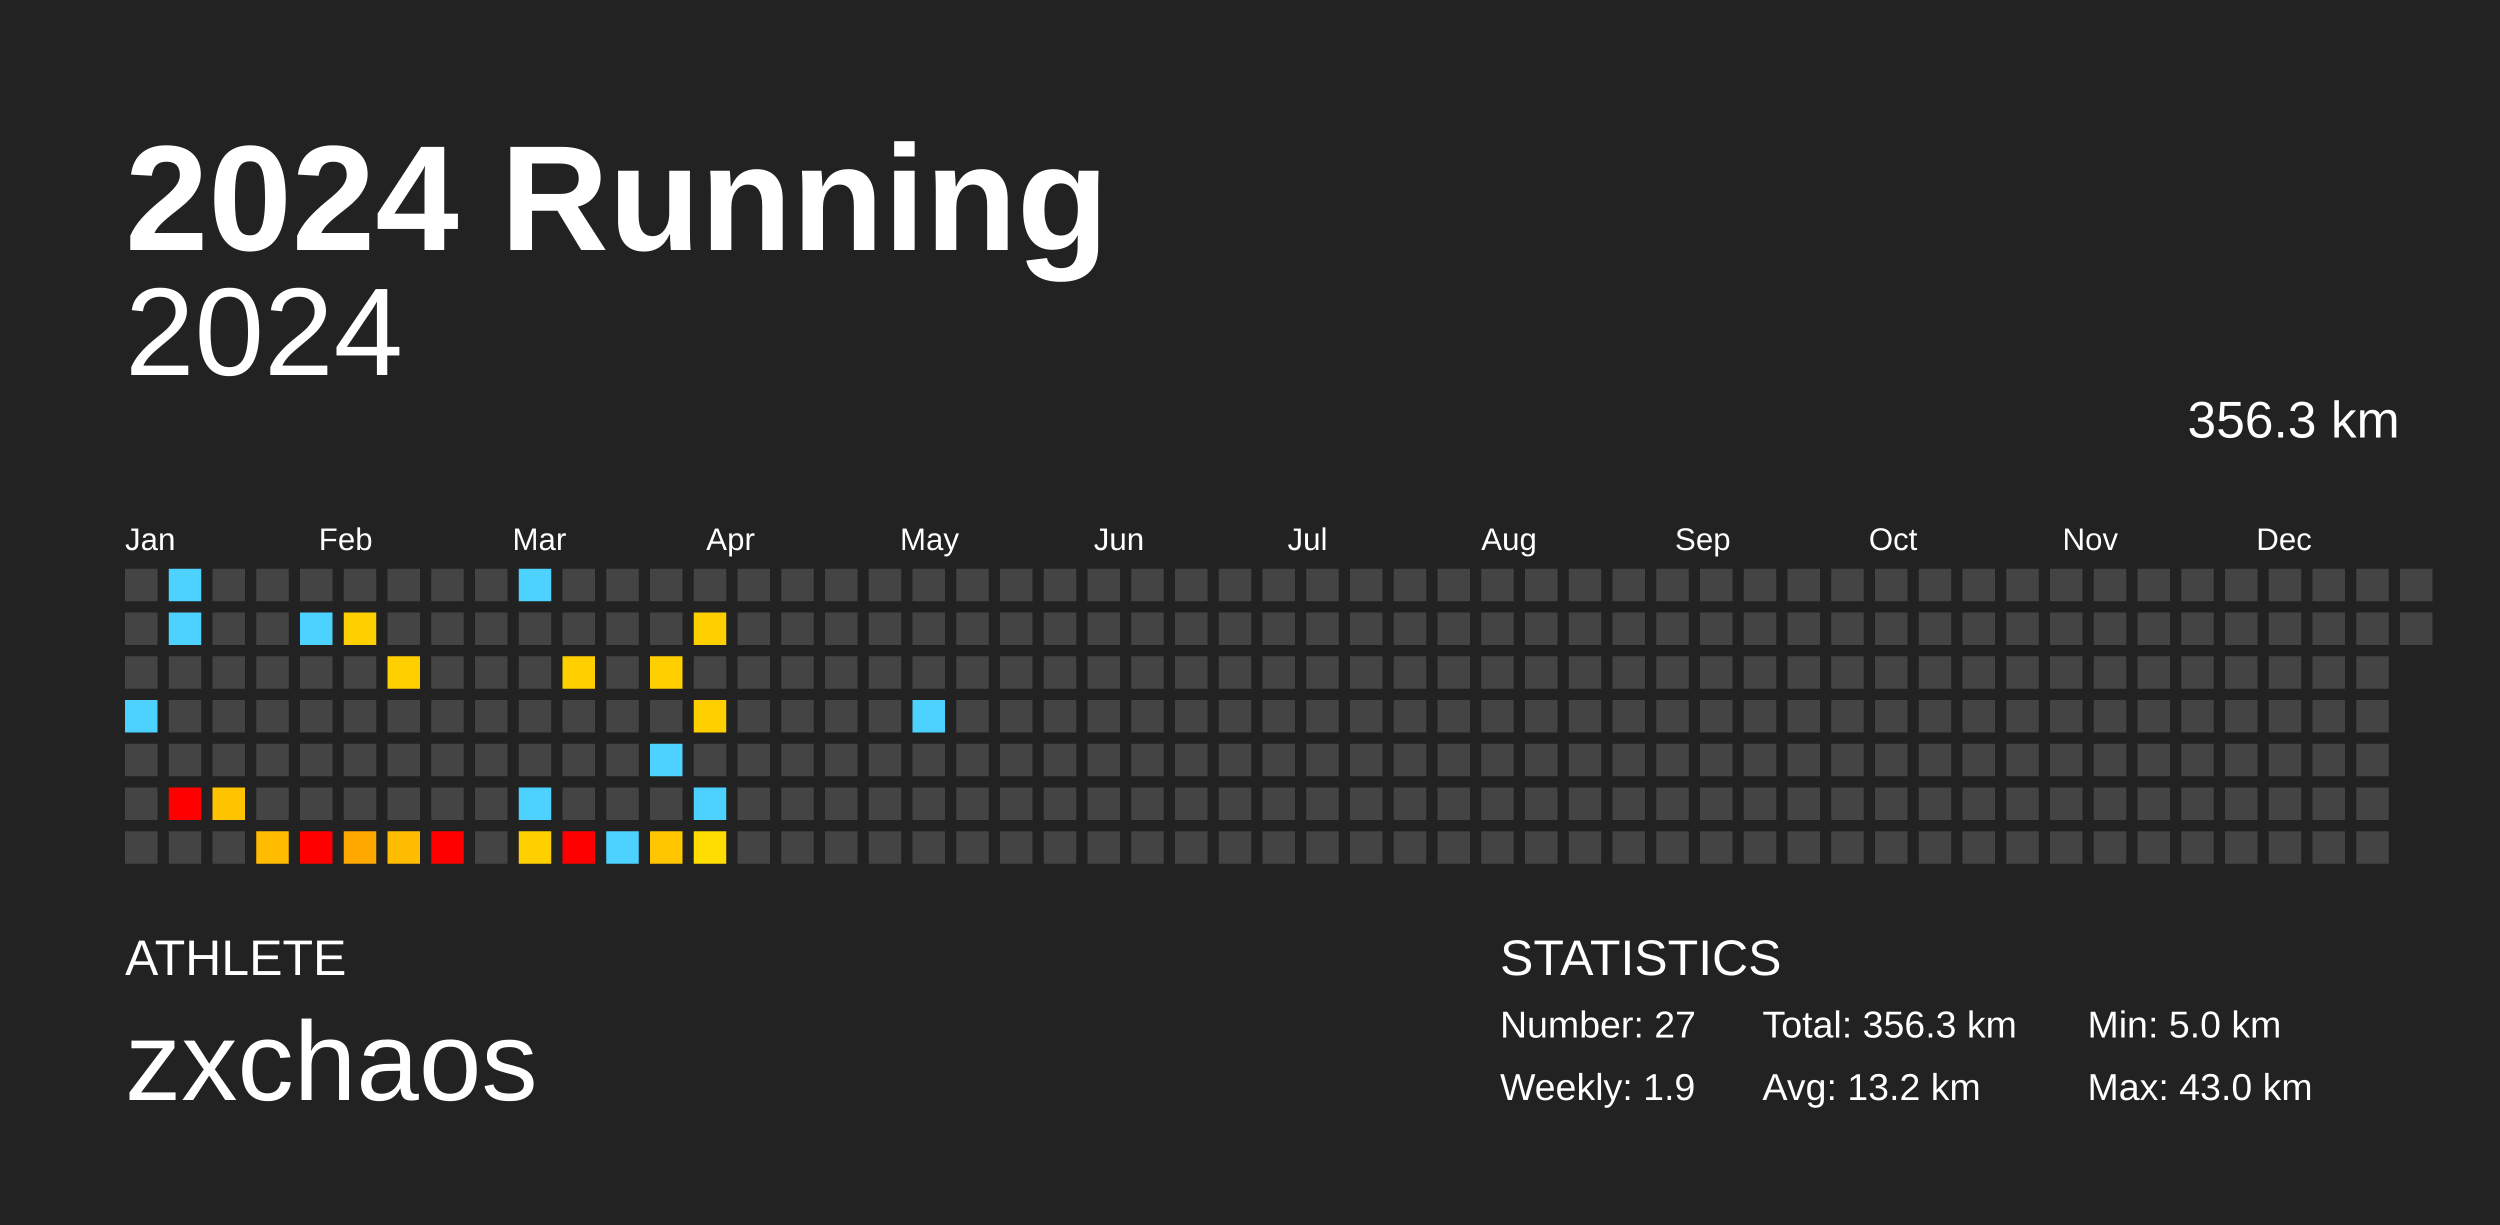
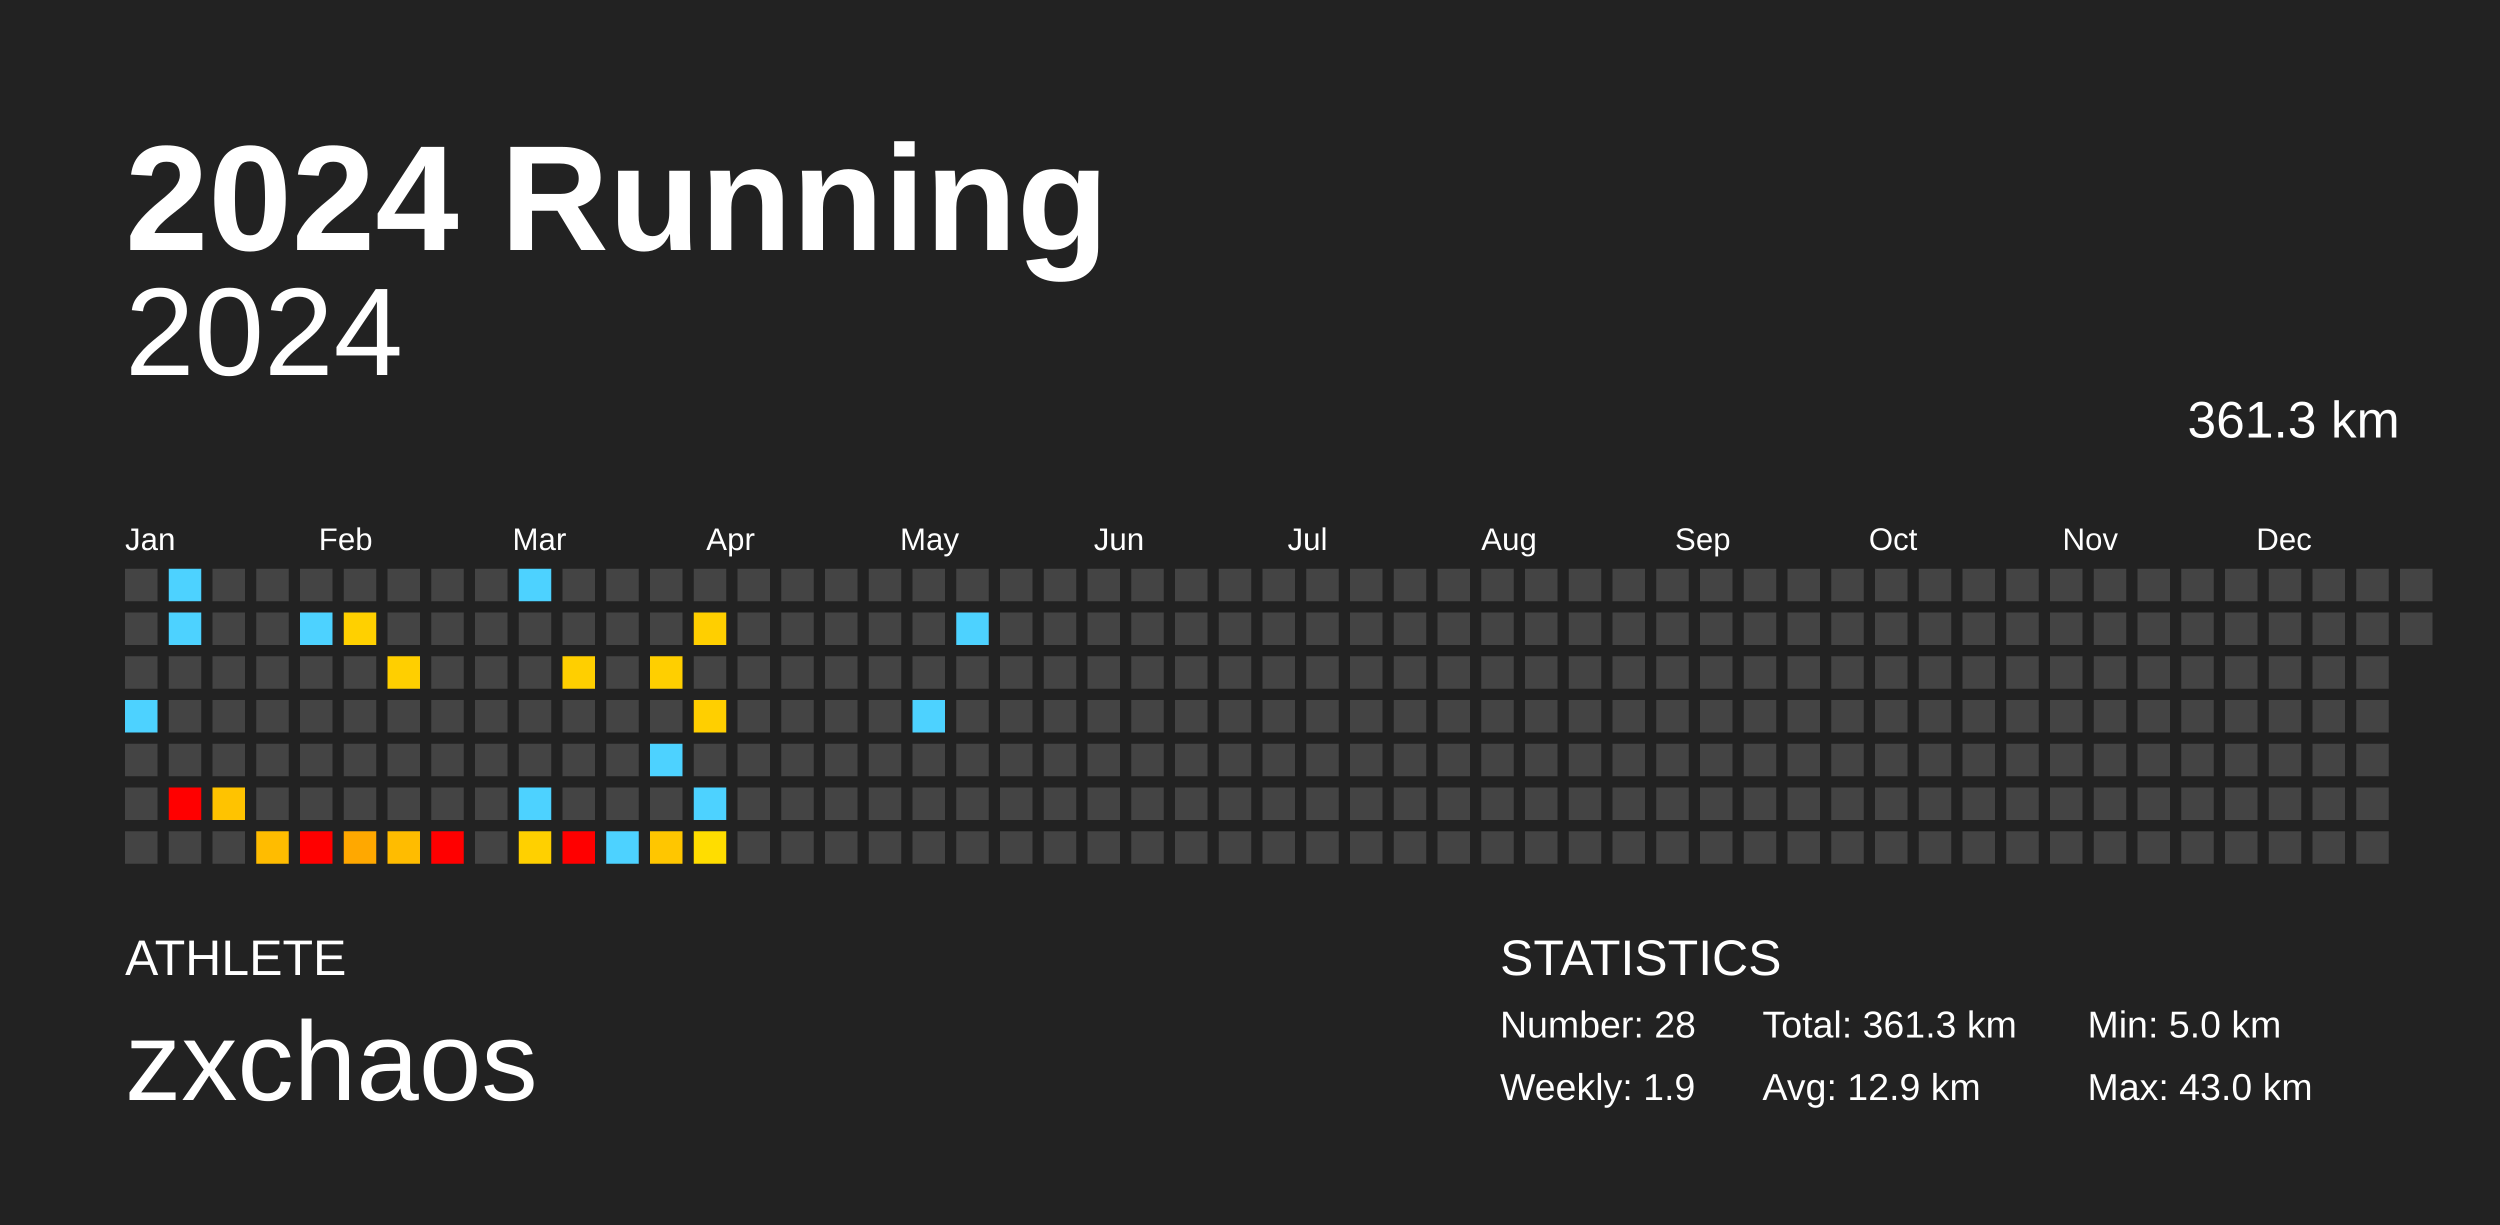
<svg xmlns="http://www.w3.org/2000/svg" baseProfile="full" height="98mm" version="1.1" viewBox="0,0,200,98" width="200mm">
  <defs />
  <rect fill="#222222" height="98" width="200" x="0" y="0" />
  <text fill="#FFFFFF" style="font-size:12px; font-family:Arial; font-weight:bold;" x="10" y="20">2024 Running</text>
  <text fill="#FFFFFF" style="font-size:4px; font-family:Arial" x="10" y="78">ATHLETE</text>
  <text fill="#FFFFFF" style="font-size:9px; font-family:Arial" x="10" y="88">zxchaos</text>
  <text fill="#FFFFFF" style="font-size:4px; font-family:Arial" x="120" y="78">STATISTICS</text>
-   <text fill="#FFFFFF" style="font-size:3px; font-family:Arial" x="120" y="83">Number: 27</text>
+   <text fill="#FFFFFF" style="font-size:3px; font-family:Arial" x="120" y="83">Number: 28</text>
  <text fill="#FFFFFF" style="font-size:3px; font-family:Arial" x="120" y="88">Weekly: 1.9</text>
-   <text fill="#FFFFFF" style="font-size:3px; font-family:Arial" x="141" y="83">Total: 356.3 km</text>
-   <text fill="#FFFFFF" style="font-size:3px; font-family:Arial" x="141" y="88">Avg: 13.2 km</text>
+   <text fill="#FFFFFF" style="font-size:3px; font-family:Arial" x="141" y="83">Total: 361.3 km</text>
+   <text fill="#FFFFFF" style="font-size:3px; font-family:Arial" x="141" y="88">Avg: 12.9 km</text>
  <text fill="#FFFFFF" style="font-size:3px; font-family:Arial" x="167" y="83">Min: 5.0 km</text>
  <text fill="#FFFFFF" style="font-size:3px; font-family:Arial" x="167" y="88">Max: 43.0 km</text>
  <text alignment-baseline="hanging" fill="#FFFFFF" style="font-size:10.0px; font-family:Arial;" x="10" y="30">2024</text>
-   <text alignment-baseline="hanging" fill="#FFFFFF" style="font-size:4.125px; font-family:Arial;" x="175" y="35">356.3 km</text>
+   <text alignment-baseline="hanging" fill="#FFFFFF" style="font-size:4.125px; font-family:Arial;" x="175" y="35">361.3 km</text>
  <text fill="#FFFFFF" style="font-size:2.5px; font-family:Arial" x="10.0" y="44">Jan</text>
  <text fill="#FFFFFF" style="font-size:2.5px; font-family:Arial" x="25.5" y="44">Feb</text>
  <text fill="#FFFFFF" style="font-size:2.5px; font-family:Arial" x="41.0" y="44">Mar</text>
  <text fill="#FFFFFF" style="font-size:2.5px; font-family:Arial" x="56.5" y="44">Apr</text>
  <text fill="#FFFFFF" style="font-size:2.5px; font-family:Arial" x="72.0" y="44">May</text>
  <text fill="#FFFFFF" style="font-size:2.5px; font-family:Arial" x="87.5" y="44">Jun</text>
  <text fill="#FFFFFF" style="font-size:2.5px; font-family:Arial" x="103.0" y="44">Jul</text>
  <text fill="#FFFFFF" style="font-size:2.5px; font-family:Arial" x="118.5" y="44">Aug</text>
  <text fill="#FFFFFF" style="font-size:2.5px; font-family:Arial" x="134.0" y="44">Sep</text>
  <text fill="#FFFFFF" style="font-size:2.5px; font-family:Arial" x="149.5" y="44">Oct</text>
  <text fill="#FFFFFF" style="font-size:2.5px; font-family:Arial" x="165.0" y="44">Nov</text>
  <text fill="#FFFFFF" style="font-size:2.5px; font-family:Arial" x="180.5" y="44">Dec</text>
  <rect fill="#444444" height="2.6" width="2.6" x="10.0" y="45.5" />
  <rect fill="#444444" height="2.6" width="2.6" x="10.0" y="49.0" />
  <rect fill="#444444" height="2.6" width="2.6" x="10.0" y="52.5" />
  <rect fill="#4dd2ff" height="2.6" width="2.6" x="10.0" y="56.0" />
  <rect fill="#444444" height="2.6" width="2.6" x="10.0" y="59.5" />
  <rect fill="#444444" height="2.6" width="2.6" x="10.0" y="63.0" />
  <rect fill="#444444" height="2.6" width="2.6" x="10.0" y="66.5" />
  <rect fill="#4dd2ff" height="2.6" width="2.6" x="13.5" y="45.5" />
  <rect fill="#4dd2ff" height="2.6" width="2.6" x="13.5" y="49.0" />
  <rect fill="#444444" height="2.6" width="2.6" x="13.5" y="52.5" />
  <rect fill="#444444" height="2.6" width="2.6" x="13.5" y="56.0" />
  <rect fill="#444444" height="2.6" width="2.6" x="13.5" y="59.5" />
  <rect fill="red" height="2.6" width="2.6" x="13.5" y="63.0" />
  <rect fill="#444444" height="2.6" width="2.6" x="13.5" y="66.5" />
  <rect fill="#444444" height="2.6" width="2.6" x="17.0" y="45.5" />
  <rect fill="#444444" height="2.6" width="2.6" x="17.0" y="49.0" />
  <rect fill="#444444" height="2.6" width="2.6" x="17.0" y="52.5" />
  <rect fill="#444444" height="2.6" width="2.6" x="17.0" y="56.0" />
  <rect fill="#444444" height="2.6" width="2.6" x="17.0" y="59.5" />
  <rect fill="#ffc300" height="2.6" width="2.6" x="17.0" y="63.0" />
  <rect fill="#444444" height="2.6" width="2.6" x="17.0" y="66.5" />
  <rect fill="#444444" height="2.6" width="2.6" x="20.5" y="45.5" />
  <rect fill="#444444" height="2.6" width="2.6" x="20.5" y="49.0" />
  <rect fill="#444444" height="2.6" width="2.6" x="20.5" y="52.5" />
  <rect fill="#444444" height="2.6" width="2.6" x="20.5" y="56.0" />
  <rect fill="#444444" height="2.6" width="2.6" x="20.5" y="59.5" />
  <rect fill="#444444" height="2.6" width="2.6" x="20.5" y="63.0" />
  <rect fill="#ffbc00" height="2.6" width="2.6" x="20.5" y="66.5" />
  <rect fill="#444444" height="2.6" width="2.6" x="24.0" y="45.5" />
  <rect fill="#4dd2ff" height="2.6" width="2.6" x="24.0" y="49.0" />
  <rect fill="#444444" height="2.6" width="2.6" x="24.0" y="52.5" />
  <rect fill="#444444" height="2.6" width="2.6" x="24.0" y="56.0" />
  <rect fill="#444444" height="2.6" width="2.6" x="24.0" y="59.5" />
  <rect fill="#444444" height="2.6" width="2.6" x="24.0" y="63.0" />
  <rect fill="red" height="2.6" width="2.6" x="24.0" y="66.5" />
  <rect fill="#444444" height="2.6" width="2.6" x="27.5" y="45.5" />
  <rect fill="#ffd000" height="2.6" width="2.6" x="27.5" y="49.0" />
  <rect fill="#444444" height="2.6" width="2.6" x="27.5" y="52.5" />
  <rect fill="#444444" height="2.6" width="2.6" x="27.5" y="56.0" />
  <rect fill="#444444" height="2.6" width="2.6" x="27.5" y="59.5" />
  <rect fill="#444444" height="2.6" width="2.6" x="27.5" y="63.0" />
  <rect fill="#ffa800" height="2.6" width="2.6" x="27.5" y="66.5" />
  <rect fill="#444444" height="2.6" width="2.6" x="31.0" y="45.5" />
  <rect fill="#444444" height="2.6" width="2.6" x="31.0" y="49.0" />
  <rect fill="#ffcf00" height="2.6" width="2.6" x="31.0" y="52.5" />
  <rect fill="#444444" height="2.6" width="2.6" x="31.0" y="56.0" />
  <rect fill="#444444" height="2.6" width="2.6" x="31.0" y="59.5" />
  <rect fill="#444444" height="2.6" width="2.6" x="31.0" y="63.0" />
  <rect fill="#ffbc00" height="2.6" width="2.6" x="31.0" y="66.5" />
  <rect fill="#444444" height="2.6" width="2.6" x="34.5" y="45.5" />
  <rect fill="#444444" height="2.6" width="2.6" x="34.5" y="49.0" />
  <rect fill="#444444" height="2.6" width="2.6" x="34.5" y="52.5" />
  <rect fill="#444444" height="2.6" width="2.6" x="34.5" y="56.0" />
  <rect fill="#444444" height="2.6" width="2.6" x="34.5" y="59.5" />
  <rect fill="#444444" height="2.6" width="2.6" x="34.5" y="63.0" />
  <rect fill="red" height="2.6" width="2.6" x="34.5" y="66.5" />
  <rect fill="#444444" height="2.6" width="2.6" x="38.0" y="45.5" />
  <rect fill="#444444" height="2.6" width="2.6" x="38.0" y="49.0" />
  <rect fill="#444444" height="2.6" width="2.6" x="38.0" y="52.5" />
  <rect fill="#444444" height="2.6" width="2.6" x="38.0" y="56.0" />
  <rect fill="#444444" height="2.6" width="2.6" x="38.0" y="59.5" />
  <rect fill="#444444" height="2.6" width="2.6" x="38.0" y="63.0" />
  <rect fill="#444444" height="2.6" width="2.6" x="38.0" y="66.5" />
  <rect fill="#4dd2ff" height="2.6" width="2.6" x="41.5" y="45.5" />
  <rect fill="#444444" height="2.6" width="2.6" x="41.5" y="49.0" />
  <rect fill="#444444" height="2.6" width="2.6" x="41.5" y="52.5" />
  <rect fill="#444444" height="2.6" width="2.6" x="41.5" y="56.0" />
  <rect fill="#444444" height="2.6" width="2.6" x="41.5" y="59.5" />
  <rect fill="#4dd2ff" height="2.6" width="2.6" x="41.5" y="63.0" />
  <rect fill="#ffd000" height="2.6" width="2.6" x="41.5" y="66.5" />
  <rect fill="#444444" height="2.6" width="2.6" x="45.0" y="45.5" />
  <rect fill="#444444" height="2.6" width="2.6" x="45.0" y="49.0" />
  <rect fill="#ffcf00" height="2.6" width="2.6" x="45.0" y="52.5" />
  <rect fill="#444444" height="2.6" width="2.6" x="45.0" y="56.0" />
  <rect fill="#444444" height="2.6" width="2.6" x="45.0" y="59.5" />
  <rect fill="#444444" height="2.6" width="2.6" x="45.0" y="63.0" />
  <rect fill="red" height="2.6" width="2.6" x="45.0" y="66.5" />
  <rect fill="#444444" height="2.6" width="2.6" x="48.5" y="45.5" />
  <rect fill="#444444" height="2.6" width="2.6" x="48.5" y="49.0" />
  <rect fill="#444444" height="2.6" width="2.6" x="48.5" y="52.5" />
  <rect fill="#444444" height="2.6" width="2.6" x="48.5" y="56.0" />
  <rect fill="#444444" height="2.6" width="2.6" x="48.5" y="59.5" />
  <rect fill="#444444" height="2.6" width="2.6" x="48.5" y="63.0" />
  <rect fill="#4dd2ff" height="2.6" width="2.6" x="48.5" y="66.5" />
  <rect fill="#444444" height="2.6" width="2.6" x="52.0" y="45.5" />
  <rect fill="#444444" height="2.6" width="2.6" x="52.0" y="49.0" />
  <rect fill="#ffcf00" height="2.6" width="2.6" x="52.0" y="52.5" />
  <rect fill="#444444" height="2.6" width="2.6" x="52.0" y="56.0" />
  <rect fill="#4dd2ff" height="2.6" width="2.6" x="52.0" y="59.5" />
  <rect fill="#444444" height="2.6" width="2.6" x="52.0" y="63.0" />
  <rect fill="#ffc600" height="2.6" width="2.6" x="52.0" y="66.5" />
  <rect fill="#444444" height="2.6" width="2.6" x="55.5" y="45.5" />
  <rect fill="#ffcf00" height="2.6" width="2.6" x="55.5" y="49.0" />
  <rect fill="#444444" height="2.6" width="2.6" x="55.5" y="52.5" />
  <rect fill="#ffcf00" height="2.6" width="2.6" x="55.5" y="56.0" />
  <rect fill="#444444" height="2.6" width="2.6" x="55.5" y="59.5" />
  <rect fill="#4dd2ff" height="2.6" width="2.6" x="55.5" y="63.0" />
  <rect fill="#ffdd00" height="2.6" width="2.6" x="55.5" y="66.5" />
  <rect fill="#444444" height="2.6" width="2.6" x="59.0" y="45.5" />
  <rect fill="#444444" height="2.6" width="2.6" x="59.0" y="49.0" />
  <rect fill="#444444" height="2.6" width="2.6" x="59.0" y="52.5" />
  <rect fill="#444444" height="2.6" width="2.6" x="59.0" y="56.0" />
  <rect fill="#444444" height="2.6" width="2.6" x="59.0" y="59.5" />
  <rect fill="#444444" height="2.6" width="2.6" x="59.0" y="63.0" />
  <rect fill="#444444" height="2.6" width="2.6" x="59.0" y="66.5" />
  <rect fill="#444444" height="2.6" width="2.6" x="62.5" y="45.5" />
  <rect fill="#444444" height="2.6" width="2.6" x="62.5" y="49.0" />
  <rect fill="#444444" height="2.6" width="2.6" x="62.5" y="52.5" />
  <rect fill="#444444" height="2.6" width="2.6" x="62.5" y="56.0" />
  <rect fill="#444444" height="2.6" width="2.6" x="62.5" y="59.5" />
  <rect fill="#444444" height="2.6" width="2.6" x="62.5" y="63.0" />
  <rect fill="#444444" height="2.6" width="2.6" x="62.5" y="66.5" />
  <rect fill="#444444" height="2.6" width="2.6" x="66.0" y="45.5" />
  <rect fill="#444444" height="2.6" width="2.6" x="66.0" y="49.0" />
  <rect fill="#444444" height="2.6" width="2.6" x="66.0" y="52.5" />
  <rect fill="#444444" height="2.6" width="2.6" x="66.0" y="56.0" />
  <rect fill="#444444" height="2.6" width="2.6" x="66.0" y="59.5" />
  <rect fill="#444444" height="2.6" width="2.6" x="66.0" y="63.0" />
  <rect fill="#444444" height="2.6" width="2.6" x="66.0" y="66.5" />
  <rect fill="#444444" height="2.6" width="2.6" x="69.5" y="45.5" />
  <rect fill="#444444" height="2.6" width="2.6" x="69.5" y="49.0" />
  <rect fill="#444444" height="2.6" width="2.6" x="69.5" y="52.5" />
  <rect fill="#444444" height="2.6" width="2.6" x="69.5" y="56.0" />
  <rect fill="#444444" height="2.6" width="2.6" x="69.5" y="59.5" />
  <rect fill="#444444" height="2.6" width="2.6" x="69.5" y="63.0" />
  <rect fill="#444444" height="2.6" width="2.6" x="69.5" y="66.5" />
  <rect fill="#444444" height="2.6" width="2.6" x="73.0" y="45.5" />
  <rect fill="#444444" height="2.6" width="2.6" x="73.0" y="49.0" />
  <rect fill="#444444" height="2.6" width="2.6" x="73.0" y="52.5" />
  <rect fill="#4dd2ff" height="2.6" width="2.6" x="73.0" y="56.0" />
  <rect fill="#444444" height="2.6" width="2.6" x="73.0" y="59.5" />
  <rect fill="#444444" height="2.6" width="2.6" x="73.0" y="63.0" />
  <rect fill="#444444" height="2.6" width="2.6" x="73.0" y="66.5" />
  <rect fill="#444444" height="2.6" width="2.6" x="76.5" y="45.5" />
-   <rect fill="#444444" height="2.6" width="2.6" x="76.5" y="49.0" />
+   <rect fill="#4dd2ff" height="2.6" width="2.6" x="76.5" y="49.0" />
  <rect fill="#444444" height="2.6" width="2.6" x="76.5" y="52.5" />
  <rect fill="#444444" height="2.6" width="2.6" x="76.5" y="56.0" />
  <rect fill="#444444" height="2.6" width="2.6" x="76.5" y="59.5" />
  <rect fill="#444444" height="2.6" width="2.6" x="76.5" y="63.0" />
  <rect fill="#444444" height="2.6" width="2.6" x="76.5" y="66.5" />
  <rect fill="#444444" height="2.6" width="2.6" x="80.0" y="45.5" />
  <rect fill="#444444" height="2.6" width="2.6" x="80.0" y="49.0" />
  <rect fill="#444444" height="2.6" width="2.6" x="80.0" y="52.5" />
  <rect fill="#444444" height="2.6" width="2.6" x="80.0" y="56.0" />
  <rect fill="#444444" height="2.6" width="2.6" x="80.0" y="59.5" />
  <rect fill="#444444" height="2.6" width="2.6" x="80.0" y="63.0" />
  <rect fill="#444444" height="2.6" width="2.6" x="80.0" y="66.5" />
  <rect fill="#444444" height="2.6" width="2.6" x="83.5" y="45.5" />
  <rect fill="#444444" height="2.6" width="2.6" x="83.5" y="49.0" />
  <rect fill="#444444" height="2.6" width="2.6" x="83.5" y="52.5" />
  <rect fill="#444444" height="2.6" width="2.6" x="83.5" y="56.0" />
  <rect fill="#444444" height="2.6" width="2.6" x="83.5" y="59.5" />
  <rect fill="#444444" height="2.6" width="2.6" x="83.5" y="63.0" />
  <rect fill="#444444" height="2.6" width="2.6" x="83.5" y="66.5" />
  <rect fill="#444444" height="2.6" width="2.6" x="87.0" y="45.5" />
  <rect fill="#444444" height="2.6" width="2.6" x="87.0" y="49.0" />
  <rect fill="#444444" height="2.6" width="2.6" x="87.0" y="52.5" />
  <rect fill="#444444" height="2.6" width="2.6" x="87.0" y="56.0" />
  <rect fill="#444444" height="2.6" width="2.6" x="87.0" y="59.5" />
  <rect fill="#444444" height="2.6" width="2.6" x="87.0" y="63.0" />
  <rect fill="#444444" height="2.6" width="2.6" x="87.0" y="66.5" />
  <rect fill="#444444" height="2.6" width="2.6" x="90.5" y="45.5" />
  <rect fill="#444444" height="2.6" width="2.6" x="90.5" y="49.0" />
  <rect fill="#444444" height="2.6" width="2.6" x="90.5" y="52.5" />
  <rect fill="#444444" height="2.6" width="2.6" x="90.5" y="56.0" />
  <rect fill="#444444" height="2.6" width="2.6" x="90.5" y="59.5" />
  <rect fill="#444444" height="2.6" width="2.6" x="90.5" y="63.0" />
  <rect fill="#444444" height="2.6" width="2.6" x="90.5" y="66.5" />
  <rect fill="#444444" height="2.6" width="2.6" x="94.0" y="45.5" />
  <rect fill="#444444" height="2.6" width="2.6" x="94.0" y="49.0" />
  <rect fill="#444444" height="2.6" width="2.6" x="94.0" y="52.5" />
  <rect fill="#444444" height="2.6" width="2.6" x="94.0" y="56.0" />
  <rect fill="#444444" height="2.6" width="2.6" x="94.0" y="59.5" />
  <rect fill="#444444" height="2.6" width="2.6" x="94.0" y="63.0" />
  <rect fill="#444444" height="2.6" width="2.6" x="94.0" y="66.5" />
  <rect fill="#444444" height="2.6" width="2.6" x="97.5" y="45.5" />
  <rect fill="#444444" height="2.6" width="2.6" x="97.5" y="49.0" />
  <rect fill="#444444" height="2.6" width="2.6" x="97.5" y="52.5" />
  <rect fill="#444444" height="2.6" width="2.6" x="97.5" y="56.0" />
  <rect fill="#444444" height="2.6" width="2.6" x="97.5" y="59.5" />
  <rect fill="#444444" height="2.6" width="2.6" x="97.5" y="63.0" />
  <rect fill="#444444" height="2.6" width="2.6" x="97.5" y="66.5" />
  <rect fill="#444444" height="2.6" width="2.6" x="101.0" y="45.5" />
  <rect fill="#444444" height="2.6" width="2.6" x="101.0" y="49.0" />
  <rect fill="#444444" height="2.6" width="2.6" x="101.0" y="52.5" />
  <rect fill="#444444" height="2.6" width="2.6" x="101.0" y="56.0" />
  <rect fill="#444444" height="2.6" width="2.6" x="101.0" y="59.5" />
  <rect fill="#444444" height="2.6" width="2.6" x="101.0" y="63.0" />
  <rect fill="#444444" height="2.6" width="2.6" x="101.0" y="66.5" />
  <rect fill="#444444" height="2.6" width="2.6" x="104.5" y="45.5" />
  <rect fill="#444444" height="2.6" width="2.6" x="104.5" y="49.0" />
  <rect fill="#444444" height="2.6" width="2.6" x="104.5" y="52.5" />
  <rect fill="#444444" height="2.6" width="2.6" x="104.5" y="56.0" />
  <rect fill="#444444" height="2.6" width="2.6" x="104.5" y="59.5" />
  <rect fill="#444444" height="2.6" width="2.6" x="104.5" y="63.0" />
  <rect fill="#444444" height="2.6" width="2.6" x="104.5" y="66.5" />
  <rect fill="#444444" height="2.6" width="2.6" x="108.0" y="45.5" />
  <rect fill="#444444" height="2.6" width="2.6" x="108.0" y="49.0" />
  <rect fill="#444444" height="2.6" width="2.6" x="108.0" y="52.5" />
  <rect fill="#444444" height="2.6" width="2.6" x="108.0" y="56.0" />
  <rect fill="#444444" height="2.6" width="2.6" x="108.0" y="59.5" />
  <rect fill="#444444" height="2.6" width="2.6" x="108.0" y="63.0" />
  <rect fill="#444444" height="2.6" width="2.6" x="108.0" y="66.5" />
  <rect fill="#444444" height="2.6" width="2.6" x="111.5" y="45.5" />
  <rect fill="#444444" height="2.6" width="2.6" x="111.5" y="49.0" />
  <rect fill="#444444" height="2.6" width="2.6" x="111.5" y="52.5" />
  <rect fill="#444444" height="2.6" width="2.6" x="111.5" y="56.0" />
  <rect fill="#444444" height="2.6" width="2.6" x="111.5" y="59.5" />
  <rect fill="#444444" height="2.6" width="2.6" x="111.5" y="63.0" />
  <rect fill="#444444" height="2.6" width="2.6" x="111.5" y="66.5" />
  <rect fill="#444444" height="2.6" width="2.6" x="115.0" y="45.5" />
  <rect fill="#444444" height="2.6" width="2.6" x="115.0" y="49.0" />
  <rect fill="#444444" height="2.6" width="2.6" x="115.0" y="52.5" />
  <rect fill="#444444" height="2.6" width="2.6" x="115.0" y="56.0" />
  <rect fill="#444444" height="2.6" width="2.6" x="115.0" y="59.5" />
  <rect fill="#444444" height="2.6" width="2.6" x="115.0" y="63.0" />
  <rect fill="#444444" height="2.6" width="2.6" x="115.0" y="66.5" />
  <rect fill="#444444" height="2.6" width="2.6" x="118.5" y="45.5" />
  <rect fill="#444444" height="2.6" width="2.6" x="118.5" y="49.0" />
  <rect fill="#444444" height="2.6" width="2.6" x="118.5" y="52.5" />
  <rect fill="#444444" height="2.6" width="2.6" x="118.5" y="56.0" />
  <rect fill="#444444" height="2.6" width="2.6" x="118.5" y="59.5" />
  <rect fill="#444444" height="2.6" width="2.6" x="118.5" y="63.0" />
  <rect fill="#444444" height="2.6" width="2.6" x="118.5" y="66.5" />
  <rect fill="#444444" height="2.6" width="2.6" x="122.0" y="45.5" />
  <rect fill="#444444" height="2.6" width="2.6" x="122.0" y="49.0" />
  <rect fill="#444444" height="2.6" width="2.6" x="122.0" y="52.5" />
  <rect fill="#444444" height="2.6" width="2.6" x="122.0" y="56.0" />
  <rect fill="#444444" height="2.6" width="2.6" x="122.0" y="59.5" />
  <rect fill="#444444" height="2.6" width="2.6" x="122.0" y="63.0" />
  <rect fill="#444444" height="2.6" width="2.6" x="122.0" y="66.5" />
  <rect fill="#444444" height="2.6" width="2.6" x="125.5" y="45.5" />
  <rect fill="#444444" height="2.6" width="2.6" x="125.5" y="49.0" />
  <rect fill="#444444" height="2.6" width="2.6" x="125.5" y="52.5" />
  <rect fill="#444444" height="2.6" width="2.6" x="125.5" y="56.0" />
  <rect fill="#444444" height="2.6" width="2.6" x="125.5" y="59.5" />
  <rect fill="#444444" height="2.6" width="2.6" x="125.5" y="63.0" />
  <rect fill="#444444" height="2.6" width="2.6" x="125.5" y="66.5" />
  <rect fill="#444444" height="2.6" width="2.6" x="129.0" y="45.5" />
  <rect fill="#444444" height="2.6" width="2.6" x="129.0" y="49.0" />
  <rect fill="#444444" height="2.6" width="2.6" x="129.0" y="52.5" />
  <rect fill="#444444" height="2.6" width="2.6" x="129.0" y="56.0" />
  <rect fill="#444444" height="2.6" width="2.6" x="129.0" y="59.5" />
  <rect fill="#444444" height="2.6" width="2.6" x="129.0" y="63.0" />
  <rect fill="#444444" height="2.6" width="2.6" x="129.0" y="66.5" />
  <rect fill="#444444" height="2.6" width="2.6" x="132.5" y="45.5" />
  <rect fill="#444444" height="2.6" width="2.6" x="132.5" y="49.0" />
  <rect fill="#444444" height="2.6" width="2.6" x="132.5" y="52.5" />
  <rect fill="#444444" height="2.6" width="2.6" x="132.5" y="56.0" />
  <rect fill="#444444" height="2.6" width="2.6" x="132.5" y="59.5" />
  <rect fill="#444444" height="2.6" width="2.6" x="132.5" y="63.0" />
  <rect fill="#444444" height="2.6" width="2.6" x="132.5" y="66.5" />
  <rect fill="#444444" height="2.6" width="2.6" x="136.0" y="45.5" />
  <rect fill="#444444" height="2.6" width="2.6" x="136.0" y="49.0" />
  <rect fill="#444444" height="2.6" width="2.6" x="136.0" y="52.5" />
  <rect fill="#444444" height="2.6" width="2.6" x="136.0" y="56.0" />
  <rect fill="#444444" height="2.6" width="2.6" x="136.0" y="59.5" />
  <rect fill="#444444" height="2.6" width="2.6" x="136.0" y="63.0" />
  <rect fill="#444444" height="2.6" width="2.6" x="136.0" y="66.5" />
  <rect fill="#444444" height="2.6" width="2.6" x="139.5" y="45.5" />
  <rect fill="#444444" height="2.6" width="2.6" x="139.5" y="49.0" />
  <rect fill="#444444" height="2.6" width="2.6" x="139.5" y="52.5" />
  <rect fill="#444444" height="2.6" width="2.6" x="139.5" y="56.0" />
  <rect fill="#444444" height="2.6" width="2.6" x="139.5" y="59.5" />
  <rect fill="#444444" height="2.6" width="2.6" x="139.5" y="63.0" />
  <rect fill="#444444" height="2.6" width="2.6" x="139.5" y="66.5" />
  <rect fill="#444444" height="2.6" width="2.6" x="143.0" y="45.5" />
  <rect fill="#444444" height="2.6" width="2.6" x="143.0" y="49.0" />
  <rect fill="#444444" height="2.6" width="2.6" x="143.0" y="52.5" />
  <rect fill="#444444" height="2.6" width="2.6" x="143.0" y="56.0" />
  <rect fill="#444444" height="2.6" width="2.6" x="143.0" y="59.5" />
  <rect fill="#444444" height="2.6" width="2.6" x="143.0" y="63.0" />
  <rect fill="#444444" height="2.6" width="2.6" x="143.0" y="66.5" />
  <rect fill="#444444" height="2.6" width="2.6" x="146.5" y="45.5" />
  <rect fill="#444444" height="2.6" width="2.6" x="146.5" y="49.0" />
  <rect fill="#444444" height="2.6" width="2.6" x="146.5" y="52.5" />
  <rect fill="#444444" height="2.6" width="2.6" x="146.5" y="56.0" />
  <rect fill="#444444" height="2.6" width="2.6" x="146.5" y="59.5" />
  <rect fill="#444444" height="2.6" width="2.6" x="146.5" y="63.0" />
  <rect fill="#444444" height="2.6" width="2.6" x="146.5" y="66.5" />
  <rect fill="#444444" height="2.6" width="2.6" x="150.0" y="45.5" />
  <rect fill="#444444" height="2.6" width="2.6" x="150.0" y="49.0" />
  <rect fill="#444444" height="2.6" width="2.6" x="150.0" y="52.5" />
  <rect fill="#444444" height="2.6" width="2.6" x="150.0" y="56.0" />
  <rect fill="#444444" height="2.6" width="2.6" x="150.0" y="59.5" />
  <rect fill="#444444" height="2.6" width="2.6" x="150.0" y="63.0" />
  <rect fill="#444444" height="2.6" width="2.6" x="150.0" y="66.5" />
  <rect fill="#444444" height="2.6" width="2.6" x="153.5" y="45.5" />
  <rect fill="#444444" height="2.6" width="2.6" x="153.5" y="49.0" />
  <rect fill="#444444" height="2.6" width="2.6" x="153.5" y="52.5" />
  <rect fill="#444444" height="2.6" width="2.6" x="153.5" y="56.0" />
  <rect fill="#444444" height="2.6" width="2.6" x="153.5" y="59.5" />
  <rect fill="#444444" height="2.6" width="2.6" x="153.5" y="63.0" />
  <rect fill="#444444" height="2.6" width="2.6" x="153.5" y="66.5" />
  <rect fill="#444444" height="2.6" width="2.6" x="157.0" y="45.5" />
  <rect fill="#444444" height="2.6" width="2.6" x="157.0" y="49.0" />
  <rect fill="#444444" height="2.6" width="2.6" x="157.0" y="52.5" />
  <rect fill="#444444" height="2.6" width="2.6" x="157.0" y="56.0" />
  <rect fill="#444444" height="2.6" width="2.6" x="157.0" y="59.5" />
  <rect fill="#444444" height="2.6" width="2.6" x="157.0" y="63.0" />
  <rect fill="#444444" height="2.6" width="2.6" x="157.0" y="66.5" />
  <rect fill="#444444" height="2.6" width="2.6" x="160.5" y="45.5" />
  <rect fill="#444444" height="2.6" width="2.6" x="160.5" y="49.0" />
  <rect fill="#444444" height="2.6" width="2.6" x="160.5" y="52.5" />
  <rect fill="#444444" height="2.6" width="2.6" x="160.5" y="56.0" />
  <rect fill="#444444" height="2.6" width="2.6" x="160.5" y="59.5" />
  <rect fill="#444444" height="2.6" width="2.6" x="160.5" y="63.0" />
  <rect fill="#444444" height="2.6" width="2.6" x="160.5" y="66.5" />
  <rect fill="#444444" height="2.6" width="2.6" x="164.0" y="45.5" />
  <rect fill="#444444" height="2.6" width="2.6" x="164.0" y="49.0" />
  <rect fill="#444444" height="2.6" width="2.6" x="164.0" y="52.5" />
  <rect fill="#444444" height="2.6" width="2.6" x="164.0" y="56.0" />
  <rect fill="#444444" height="2.6" width="2.6" x="164.0" y="59.5" />
  <rect fill="#444444" height="2.6" width="2.6" x="164.0" y="63.0" />
  <rect fill="#444444" height="2.6" width="2.6" x="164.0" y="66.5" />
  <rect fill="#444444" height="2.6" width="2.6" x="167.5" y="45.5" />
  <rect fill="#444444" height="2.6" width="2.6" x="167.5" y="49.0" />
  <rect fill="#444444" height="2.6" width="2.6" x="167.5" y="52.5" />
  <rect fill="#444444" height="2.6" width="2.6" x="167.5" y="56.0" />
  <rect fill="#444444" height="2.6" width="2.6" x="167.5" y="59.5" />
  <rect fill="#444444" height="2.6" width="2.6" x="167.5" y="63.0" />
  <rect fill="#444444" height="2.6" width="2.6" x="167.5" y="66.5" />
  <rect fill="#444444" height="2.6" width="2.6" x="171.0" y="45.5" />
  <rect fill="#444444" height="2.6" width="2.6" x="171.0" y="49.0" />
  <rect fill="#444444" height="2.6" width="2.6" x="171.0" y="52.5" />
  <rect fill="#444444" height="2.6" width="2.6" x="171.0" y="56.0" />
  <rect fill="#444444" height="2.6" width="2.6" x="171.0" y="59.5" />
  <rect fill="#444444" height="2.6" width="2.6" x="171.0" y="63.0" />
  <rect fill="#444444" height="2.6" width="2.6" x="171.0" y="66.5" />
  <rect fill="#444444" height="2.6" width="2.6" x="174.5" y="45.5" />
  <rect fill="#444444" height="2.6" width="2.6" x="174.5" y="49.0" />
  <rect fill="#444444" height="2.6" width="2.6" x="174.5" y="52.5" />
  <rect fill="#444444" height="2.6" width="2.6" x="174.5" y="56.0" />
  <rect fill="#444444" height="2.6" width="2.6" x="174.5" y="59.5" />
  <rect fill="#444444" height="2.6" width="2.6" x="174.5" y="63.0" />
  <rect fill="#444444" height="2.6" width="2.6" x="174.5" y="66.5" />
  <rect fill="#444444" height="2.6" width="2.6" x="178.0" y="45.5" />
  <rect fill="#444444" height="2.6" width="2.6" x="178.0" y="49.0" />
  <rect fill="#444444" height="2.6" width="2.6" x="178.0" y="52.5" />
  <rect fill="#444444" height="2.6" width="2.6" x="178.0" y="56.0" />
  <rect fill="#444444" height="2.6" width="2.6" x="178.0" y="59.5" />
  <rect fill="#444444" height="2.6" width="2.6" x="178.0" y="63.0" />
  <rect fill="#444444" height="2.6" width="2.6" x="178.0" y="66.5" />
  <rect fill="#444444" height="2.6" width="2.6" x="181.5" y="45.5" />
  <rect fill="#444444" height="2.6" width="2.6" x="181.5" y="49.0" />
  <rect fill="#444444" height="2.6" width="2.6" x="181.5" y="52.5" />
  <rect fill="#444444" height="2.6" width="2.6" x="181.5" y="56.0" />
  <rect fill="#444444" height="2.6" width="2.6" x="181.5" y="59.5" />
  <rect fill="#444444" height="2.6" width="2.6" x="181.5" y="63.0" />
  <rect fill="#444444" height="2.6" width="2.6" x="181.5" y="66.5" />
  <rect fill="#444444" height="2.6" width="2.6" x="185.0" y="45.5" />
  <rect fill="#444444" height="2.6" width="2.6" x="185.0" y="49.0" />
  <rect fill="#444444" height="2.6" width="2.6" x="185.0" y="52.5" />
  <rect fill="#444444" height="2.6" width="2.6" x="185.0" y="56.0" />
  <rect fill="#444444" height="2.6" width="2.6" x="185.0" y="59.5" />
  <rect fill="#444444" height="2.6" width="2.6" x="185.0" y="63.0" />
  <rect fill="#444444" height="2.6" width="2.6" x="185.0" y="66.5" />
  <rect fill="#444444" height="2.6" width="2.6" x="188.5" y="45.5" />
  <rect fill="#444444" height="2.6" width="2.6" x="188.5" y="49.0" />
  <rect fill="#444444" height="2.6" width="2.6" x="188.5" y="52.5" />
  <rect fill="#444444" height="2.6" width="2.6" x="188.5" y="56.0" />
  <rect fill="#444444" height="2.6" width="2.6" x="188.5" y="59.5" />
  <rect fill="#444444" height="2.6" width="2.6" x="188.5" y="63.0" />
  <rect fill="#444444" height="2.6" width="2.6" x="188.5" y="66.5" />
  <rect fill="#444444" height="2.6" width="2.6" x="192.0" y="45.5" />
  <rect fill="#444444" height="2.6" width="2.6" x="192.0" y="49.0" />
</svg>
